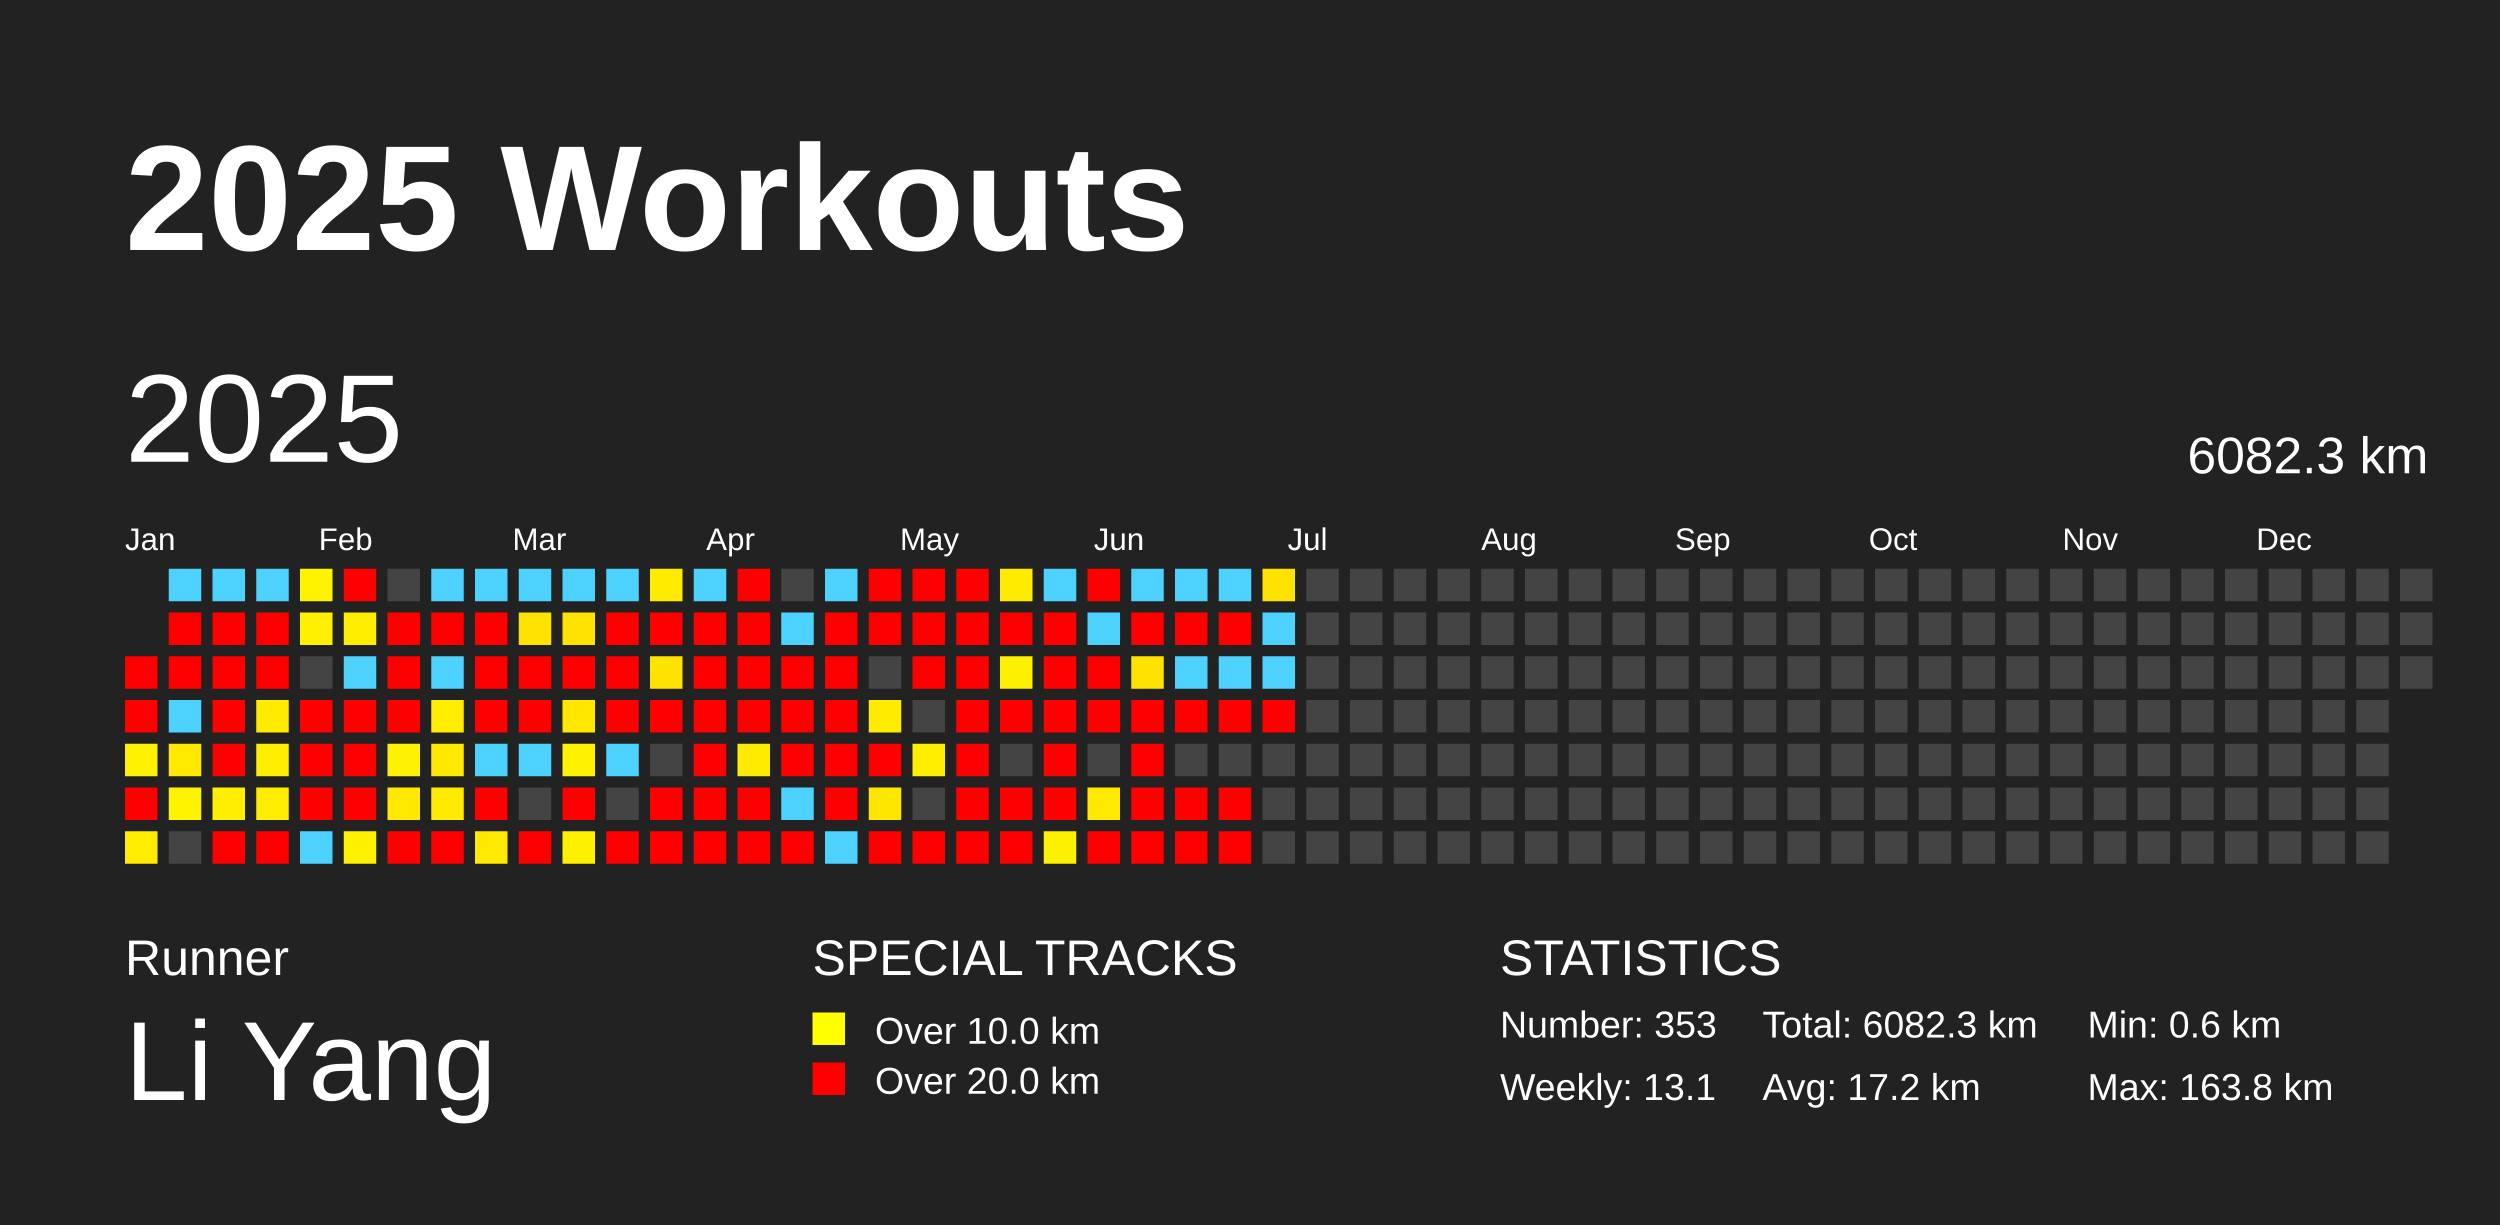
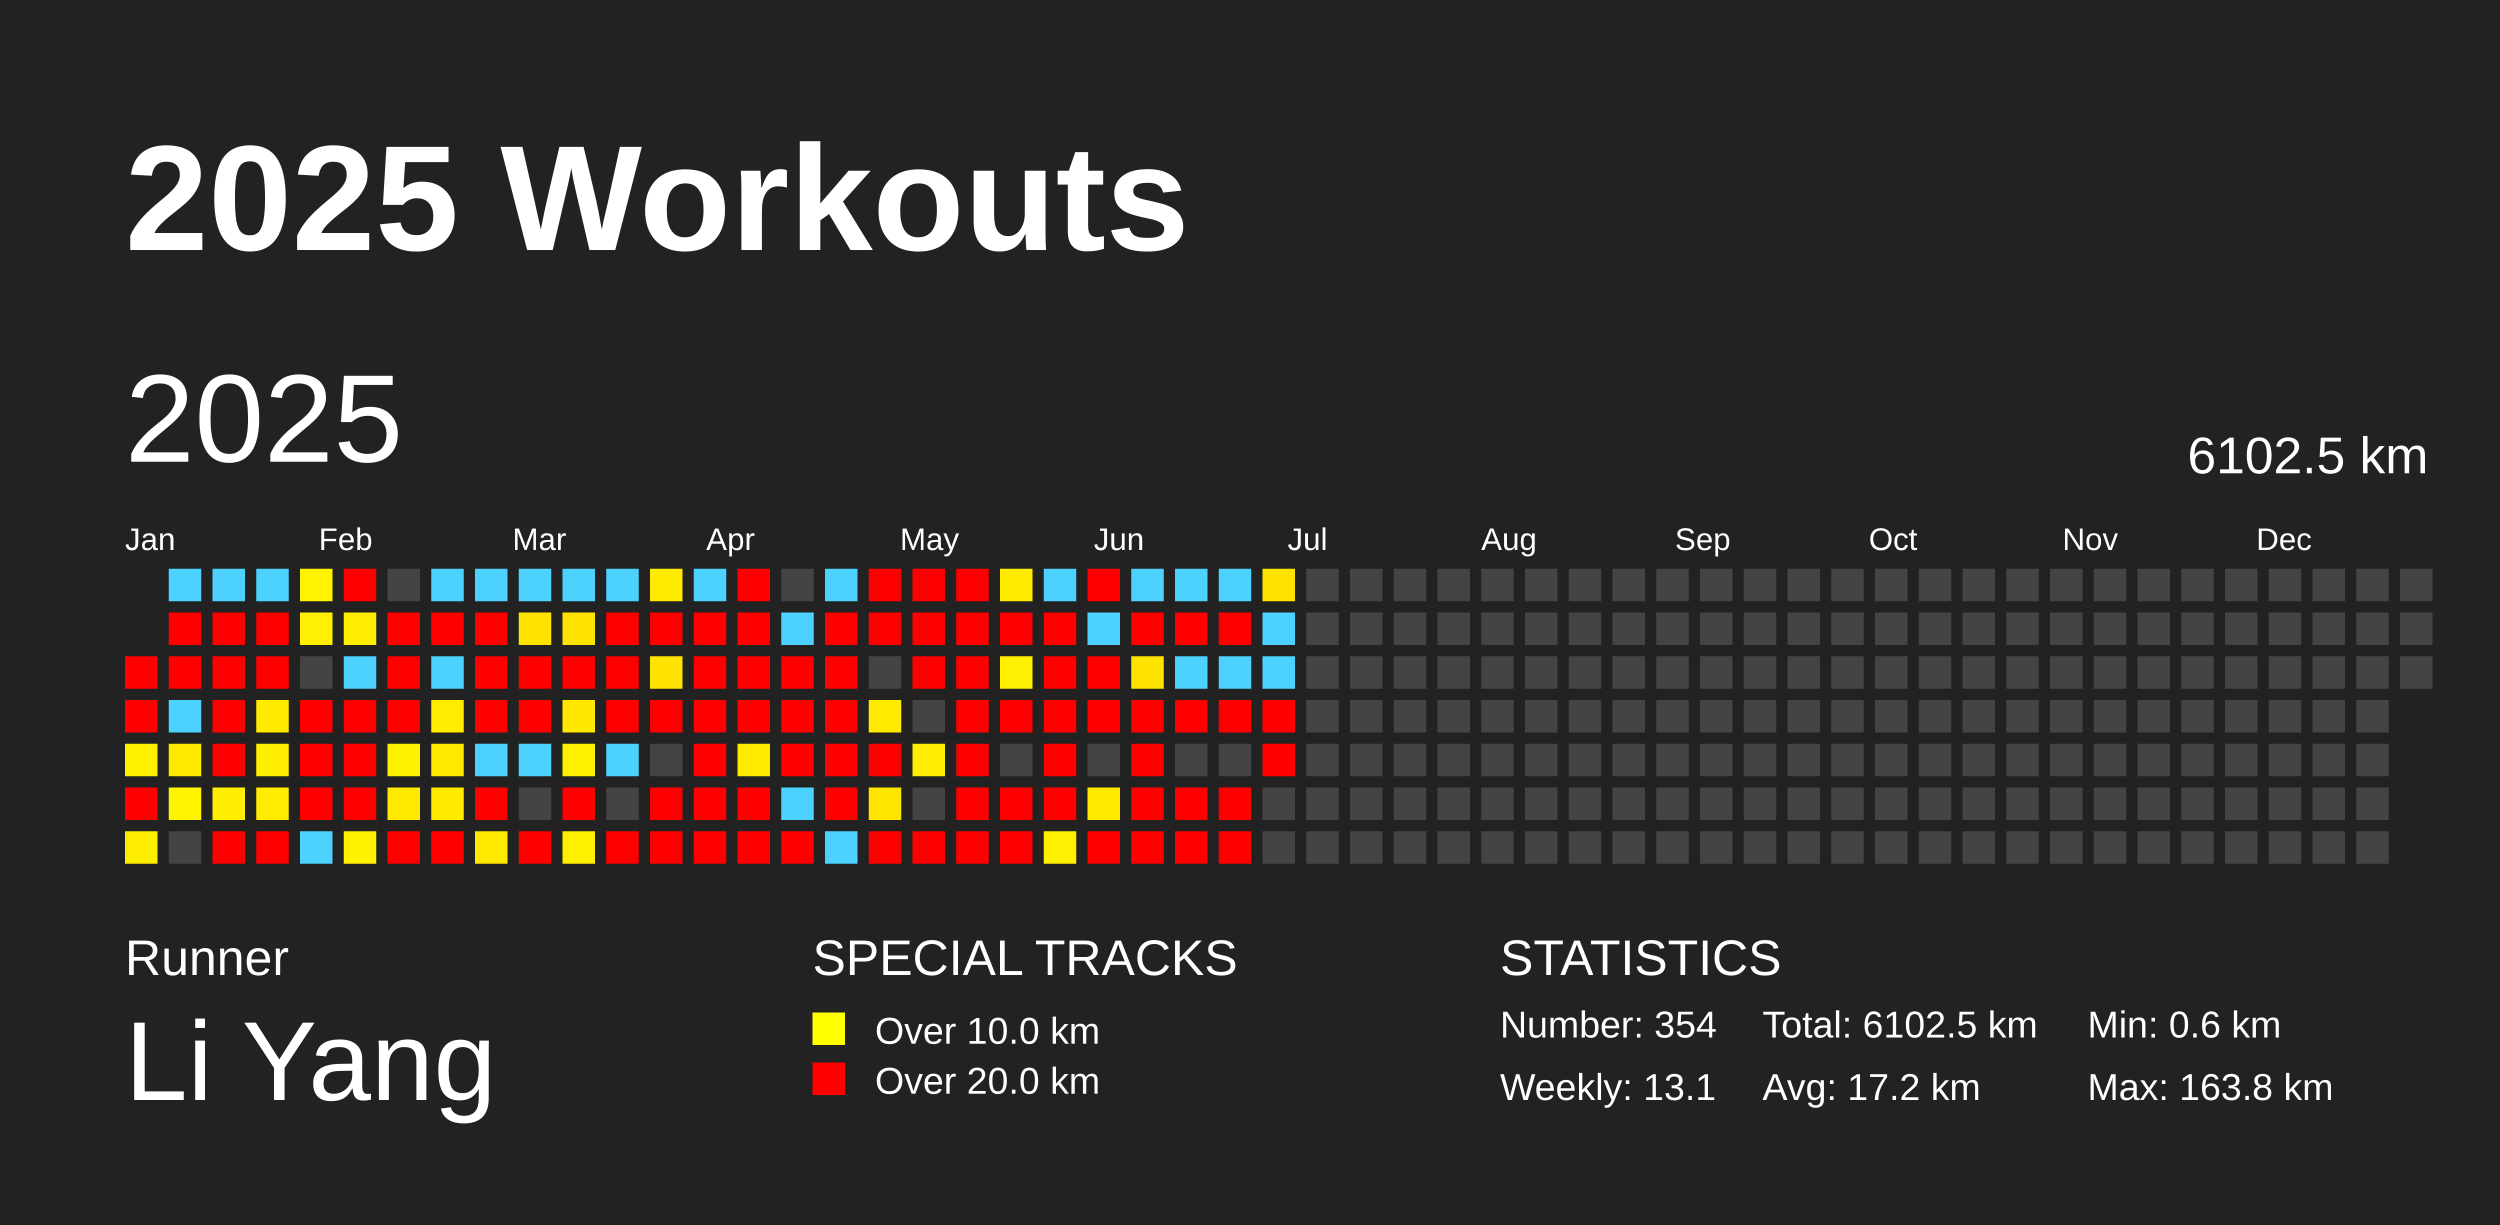
<svg xmlns="http://www.w3.org/2000/svg" baseProfile="full" height="98mm" version="1.1" viewBox="0,0,200,98" width="200mm">
  <defs />
  <rect fill="#222222" height="98" width="200" x="0" y="0" />
  <text fill="#FFFFFF" style="font-size:12px; font-family:Arial; font-weight:bold;" x="10" y="20">2025 Workouts</text>
  <text fill="#FFFFFF" style="font-size:4px; font-family:Arial" x="10" y="78">Runner</text>
  <text fill="#FFFFFF" style="font-size:9px; font-family:Arial" x="10" y="88">Li Yang</text>
  <text fill="#FFFFFF" style="font-size:4px; font-family:Arial" x="65" y="78">SPECIAL TRACKS</text>
  <rect fill="yellow" height="2.6" width="2.6" x="65" y="81" />
  <text fill="#FFFFFF" style="font-size:3px; font-family:Arial" x="70" y="83.5">Over 10.0 km</text>
  <rect fill="red" height="2.6" width="2.6" x="65" y="85" />
  <text fill="#FFFFFF" style="font-size:3px; font-family:Arial" x="70" y="87.5">Over 20.0 km</text>
  <text fill="#FFFFFF" style="font-size:4px; font-family:Arial" x="120" y="78">STATISTICS</text>
-   <text fill="#FFFFFF" style="font-size:3px; font-family:Arial" x="120" y="83">Number: 353</text>
+   <text fill="#FFFFFF" style="font-size:3px; font-family:Arial" x="120" y="83">Number: 354</text>
  <text fill="#FFFFFF" style="font-size:3px; font-family:Arial" x="120" y="88">Weekly: 13.1</text>
-   <text fill="#FFFFFF" style="font-size:3px; font-family:Arial" x="141" y="83">Total: 6082.3 km</text>
+   <text fill="#FFFFFF" style="font-size:3px; font-family:Arial" x="141" y="83">Total: 6102.5 km</text>
  <text fill="#FFFFFF" style="font-size:3px; font-family:Arial" x="141" y="88">Avg: 17.2 km</text>
  <text fill="#FFFFFF" style="font-size:3px; font-family:Arial" x="167" y="83">Min: 0.6 km</text>
  <text fill="#FFFFFF" style="font-size:3px; font-family:Arial" x="167" y="88">Max: 163.8 km</text>
  <text dominant-baseline="hanging" fill="#FFFFFF" style="font-size:10.0px; font-family:Arial;" x="10" y="30">2025</text>
-   <text dominant-baseline="hanging" fill="#FFFFFF" style="font-size:4.125px; font-family:Arial;" x="175" y="35">6082.3 km</text>
+   <text dominant-baseline="hanging" fill="#FFFFFF" style="font-size:4.125px; font-family:Arial;" x="175" y="35">6102.5 km</text>
  <text fill="#FFFFFF" style="font-size:2.5px; font-family:Arial" x="10.0" y="44">Jan</text>
  <text fill="#FFFFFF" style="font-size:2.5px; font-family:Arial" x="25.5" y="44">Feb</text>
  <text fill="#FFFFFF" style="font-size:2.5px; font-family:Arial" x="41.0" y="44">Mar</text>
  <text fill="#FFFFFF" style="font-size:2.5px; font-family:Arial" x="56.5" y="44">Apr</text>
  <text fill="#FFFFFF" style="font-size:2.5px; font-family:Arial" x="72.0" y="44">May</text>
  <text fill="#FFFFFF" style="font-size:2.5px; font-family:Arial" x="87.5" y="44">Jun</text>
  <text fill="#FFFFFF" style="font-size:2.5px; font-family:Arial" x="103.0" y="44">Jul</text>
  <text fill="#FFFFFF" style="font-size:2.5px; font-family:Arial" x="118.5" y="44">Aug</text>
  <text fill="#FFFFFF" style="font-size:2.5px; font-family:Arial" x="134.0" y="44">Sep</text>
  <text fill="#FFFFFF" style="font-size:2.5px; font-family:Arial" x="149.5" y="44">Oct</text>
  <text fill="#FFFFFF" style="font-size:2.5px; font-family:Arial" x="165.0" y="44">Nov</text>
  <text fill="#FFFFFF" style="font-size:2.5px; font-family:Arial" x="180.5" y="44">Dec</text>
  <rect fill="red" height="2.6" width="2.6" x="10.0" y="52.5" />
  <rect fill="red" height="2.6" width="2.6" x="10.0" y="56.0" />
  <rect fill="#fff200" height="2.6" width="2.6" x="10.0" y="59.5" />
  <rect fill="red" height="2.6" width="2.6" x="10.0" y="63.0" />
  <rect fill="#ffed00" height="2.6" width="2.6" x="10.0" y="66.5" />
  <rect fill="#4dd2ff" height="2.6" width="2.6" x="13.5" y="45.5" />
  <rect fill="red" height="2.6" width="2.6" x="13.5" y="49.0" />
  <rect fill="red" height="2.6" width="2.6" x="13.5" y="52.5" />
  <rect fill="#4dd2ff" height="2.6" width="2.6" x="13.5" y="56.0" />
  <rect fill="#ffe900" height="2.6" width="2.6" x="13.5" y="59.5" />
  <rect fill="#fff300" height="2.6" width="2.6" x="13.5" y="63.0" />
  <rect fill="#444444" height="2.6" width="2.6" x="13.5" y="66.5" />
  <rect fill="#4dd2ff" height="2.6" width="2.6" x="17.0" y="45.5" />
  <rect fill="red" height="2.6" width="2.6" x="17.0" y="49.0" />
  <rect fill="red" height="2.6" width="2.6" x="17.0" y="52.5" />
  <rect fill="red" height="2.6" width="2.6" x="17.0" y="56.0" />
  <rect fill="red" height="2.6" width="2.6" x="17.0" y="59.5" />
  <rect fill="#ffee00" height="2.6" width="2.6" x="17.0" y="63.0" />
  <rect fill="red" height="2.6" width="2.6" x="17.0" y="66.5" />
  <rect fill="#4dd2ff" height="2.6" width="2.6" x="20.5" y="45.5" />
  <rect fill="red" height="2.6" width="2.6" x="20.5" y="49.0" />
  <rect fill="red" height="2.6" width="2.6" x="20.5" y="52.5" />
  <rect fill="#ffea00" height="2.6" width="2.6" x="20.5" y="56.0" />
  <rect fill="#ffee00" height="2.6" width="2.6" x="20.5" y="59.5" />
  <rect fill="#ffec00" height="2.6" width="2.6" x="20.5" y="63.0" />
  <rect fill="red" height="2.6" width="2.6" x="20.5" y="66.5" />
  <rect fill="#fff300" height="2.6" width="2.6" x="24.0" y="45.5" />
  <rect fill="#ffef00" height="2.6" width="2.6" x="24.0" y="49.0" />
  <rect fill="#444444" height="2.6" width="2.6" x="24.0" y="52.5" />
  <rect fill="red" height="2.6" width="2.6" x="24.0" y="56.0" />
  <rect fill="red" height="2.6" width="2.6" x="24.0" y="59.5" />
  <rect fill="red" height="2.6" width="2.6" x="24.0" y="63.0" />
  <rect fill="#4dd2ff" height="2.6" width="2.6" x="24.0" y="66.5" />
  <rect fill="red" height="2.6" width="2.6" x="27.5" y="45.5" />
  <rect fill="#ffed00" height="2.6" width="2.6" x="27.5" y="49.0" />
  <rect fill="#4dd2ff" height="2.6" width="2.6" x="27.5" y="52.5" />
  <rect fill="red" height="2.6" width="2.6" x="27.5" y="56.0" />
  <rect fill="red" height="2.6" width="2.6" x="27.5" y="59.5" />
  <rect fill="red" height="2.6" width="2.6" x="27.5" y="63.0" />
  <rect fill="#fff100" height="2.6" width="2.6" x="27.5" y="66.5" />
  <rect fill="#444444" height="2.6" width="2.6" x="31.0" y="45.5" />
  <rect fill="red" height="2.6" width="2.6" x="31.0" y="49.0" />
  <rect fill="red" height="2.6" width="2.6" x="31.0" y="52.5" />
  <rect fill="red" height="2.6" width="2.6" x="31.0" y="56.0" />
  <rect fill="#fff200" height="2.6" width="2.6" x="31.0" y="59.5" />
  <rect fill="#ffe900" height="2.6" width="2.6" x="31.0" y="63.0" />
  <rect fill="red" height="2.6" width="2.6" x="31.0" y="66.5" />
  <rect fill="#4dd2ff" height="2.6" width="2.6" x="34.5" y="45.5" />
  <rect fill="red" height="2.6" width="2.6" x="34.5" y="49.0" />
  <rect fill="#4dd2ff" height="2.6" width="2.6" x="34.5" y="52.5" />
  <rect fill="#ffed00" height="2.6" width="2.6" x="34.5" y="56.0" />
  <rect fill="#ffe900" height="2.6" width="2.6" x="34.5" y="59.5" />
  <rect fill="#ffea00" height="2.6" width="2.6" x="34.5" y="63.0" />
  <rect fill="red" height="2.6" width="2.6" x="34.5" y="66.5" />
  <rect fill="#4dd2ff" height="2.6" width="2.6" x="38.0" y="45.5" />
  <rect fill="red" height="2.6" width="2.6" x="38.0" y="49.0" />
  <rect fill="red" height="2.6" width="2.6" x="38.0" y="52.5" />
  <rect fill="red" height="2.6" width="2.6" x="38.0" y="56.0" />
  <rect fill="#4dd2ff" height="2.6" width="2.6" x="38.0" y="59.5" />
  <rect fill="red" height="2.6" width="2.6" x="38.0" y="63.0" />
  <rect fill="#ffe900" height="2.6" width="2.6" x="38.0" y="66.5" />
  <rect fill="#4dd2ff" height="2.6" width="2.6" x="41.5" y="45.5" />
  <rect fill="#ffe300" height="2.6" width="2.6" x="41.5" y="49.0" />
  <rect fill="red" height="2.6" width="2.6" x="41.5" y="52.5" />
  <rect fill="red" height="2.6" width="2.6" x="41.5" y="56.0" />
  <rect fill="#4dd2ff" height="2.6" width="2.6" x="41.5" y="59.5" />
  <rect fill="#444444" height="2.6" width="2.6" x="41.5" y="63.0" />
  <rect fill="red" height="2.6" width="2.6" x="41.5" y="66.5" />
  <rect fill="#4dd2ff" height="2.6" width="2.6" x="45.0" y="45.5" />
  <rect fill="#ffe300" height="2.6" width="2.6" x="45.0" y="49.0" />
  <rect fill="red" height="2.6" width="2.6" x="45.0" y="52.5" />
  <rect fill="#ffe700" height="2.6" width="2.6" x="45.0" y="56.0" />
  <rect fill="#fff200" height="2.6" width="2.6" x="45.0" y="59.5" />
  <rect fill="red" height="2.6" width="2.6" x="45.0" y="63.0" />
  <rect fill="#fff000" height="2.6" width="2.6" x="45.0" y="66.5" />
  <rect fill="#4dd2ff" height="2.6" width="2.6" x="48.5" y="45.5" />
  <rect fill="red" height="2.6" width="2.6" x="48.5" y="49.0" />
  <rect fill="red" height="2.6" width="2.6" x="48.5" y="52.5" />
  <rect fill="red" height="2.6" width="2.6" x="48.5" y="56.0" />
  <rect fill="#4dd2ff" height="2.6" width="2.6" x="48.5" y="59.5" />
  <rect fill="#444444" height="2.6" width="2.6" x="48.5" y="63.0" />
  <rect fill="red" height="2.6" width="2.6" x="48.5" y="66.5" />
  <rect fill="#ffeb00" height="2.6" width="2.6" x="52.0" y="45.5" />
  <rect fill="red" height="2.6" width="2.6" x="52.0" y="49.0" />
  <rect fill="#ffe300" height="2.6" width="2.6" x="52.0" y="52.5" />
  <rect fill="red" height="2.6" width="2.6" x="52.0" y="56.0" />
  <rect fill="#444444" height="2.6" width="2.6" x="52.0" y="59.5" />
  <rect fill="red" height="2.6" width="2.6" x="52.0" y="63.0" />
  <rect fill="red" height="2.6" width="2.6" x="52.0" y="66.5" />
  <rect fill="#4dd2ff" height="2.6" width="2.6" x="55.5" y="45.5" />
  <rect fill="red" height="2.6" width="2.6" x="55.5" y="49.0" />
  <rect fill="red" height="2.6" width="2.6" x="55.5" y="52.5" />
  <rect fill="red" height="2.6" width="2.6" x="55.5" y="56.0" />
  <rect fill="red" height="2.6" width="2.6" x="55.5" y="59.5" />
  <rect fill="red" height="2.6" width="2.6" x="55.5" y="63.0" />
  <rect fill="red" height="2.6" width="2.6" x="55.5" y="66.5" />
  <rect fill="red" height="2.6" width="2.6" x="59.0" y="45.5" />
  <rect fill="red" height="2.6" width="2.6" x="59.0" y="49.0" />
  <rect fill="red" height="2.6" width="2.6" x="59.0" y="52.5" />
  <rect fill="red" height="2.6" width="2.6" x="59.0" y="56.0" />
  <rect fill="#ffeb00" height="2.6" width="2.6" x="59.0" y="59.5" />
  <rect fill="red" height="2.6" width="2.6" x="59.0" y="63.0" />
  <rect fill="red" height="2.6" width="2.6" x="59.0" y="66.5" />
  <rect fill="#444444" height="2.6" width="2.6" x="62.5" y="45.5" />
  <rect fill="#4dd2ff" height="2.6" width="2.6" x="62.5" y="49.0" />
  <rect fill="red" height="2.6" width="2.6" x="62.5" y="52.5" />
  <rect fill="red" height="2.6" width="2.6" x="62.5" y="56.0" />
  <rect fill="red" height="2.6" width="2.6" x="62.5" y="59.5" />
  <rect fill="#4dd2ff" height="2.6" width="2.6" x="62.5" y="63.0" />
  <rect fill="red" height="2.6" width="2.6" x="62.5" y="66.5" />
  <rect fill="#4dd2ff" height="2.6" width="2.6" x="66.0" y="45.5" />
  <rect fill="red" height="2.6" width="2.6" x="66.0" y="49.0" />
  <rect fill="red" height="2.6" width="2.6" x="66.0" y="52.5" />
  <rect fill="red" height="2.6" width="2.6" x="66.0" y="56.0" />
  <rect fill="red" height="2.6" width="2.6" x="66.0" y="59.5" />
  <rect fill="red" height="2.6" width="2.6" x="66.0" y="63.0" />
  <rect fill="#4dd2ff" height="2.6" width="2.6" x="66.0" y="66.5" />
  <rect fill="red" height="2.6" width="2.6" x="69.5" y="45.5" />
  <rect fill="red" height="2.6" width="2.6" x="69.5" y="49.0" />
  <rect fill="#444444" height="2.6" width="2.6" x="69.5" y="52.5" />
  <rect fill="#ffeb00" height="2.6" width="2.6" x="69.5" y="56.0" />
  <rect fill="red" height="2.6" width="2.6" x="69.5" y="59.5" />
  <rect fill="#ffe600" height="2.6" width="2.6" x="69.5" y="63.0" />
  <rect fill="red" height="2.6" width="2.6" x="69.5" y="66.5" />
  <rect fill="red" height="2.6" width="2.6" x="73.0" y="45.5" />
  <rect fill="red" height="2.6" width="2.6" x="73.0" y="49.0" />
  <rect fill="red" height="2.6" width="2.6" x="73.0" y="52.5" />
  <rect fill="#444444" height="2.6" width="2.6" x="73.0" y="56.0" />
  <rect fill="#ffee00" height="2.6" width="2.6" x="73.0" y="59.5" />
  <rect fill="#444444" height="2.6" width="2.6" x="73.0" y="63.0" />
  <rect fill="red" height="2.6" width="2.6" x="73.0" y="66.5" />
  <rect fill="red" height="2.6" width="2.6" x="76.5" y="45.5" />
  <rect fill="red" height="2.6" width="2.6" x="76.5" y="49.0" />
  <rect fill="red" height="2.6" width="2.6" x="76.5" y="52.5" />
  <rect fill="red" height="2.6" width="2.6" x="76.5" y="56.0" />
  <rect fill="red" height="2.6" width="2.6" x="76.5" y="59.5" />
  <rect fill="red" height="2.6" width="2.6" x="76.5" y="63.0" />
  <rect fill="red" height="2.6" width="2.6" x="76.5" y="66.5" />
  <rect fill="#ffeb00" height="2.6" width="2.6" x="80.0" y="45.5" />
  <rect fill="red" height="2.6" width="2.6" x="80.0" y="49.0" />
  <rect fill="#ffef00" height="2.6" width="2.6" x="80.0" y="52.5" />
  <rect fill="red" height="2.6" width="2.6" x="80.0" y="56.0" />
  <rect fill="#444444" height="2.6" width="2.6" x="80.0" y="59.5" />
  <rect fill="red" height="2.6" width="2.6" x="80.0" y="63.0" />
  <rect fill="red" height="2.6" width="2.6" x="80.0" y="66.5" />
  <rect fill="#4dd2ff" height="2.6" width="2.6" x="83.5" y="45.5" />
  <rect fill="red" height="2.6" width="2.6" x="83.5" y="49.0" />
  <rect fill="red" height="2.6" width="2.6" x="83.5" y="52.5" />
  <rect fill="red" height="2.6" width="2.6" x="83.5" y="56.0" />
  <rect fill="red" height="2.6" width="2.6" x="83.5" y="59.5" />
  <rect fill="red" height="2.6" width="2.6" x="83.5" y="63.0" />
  <rect fill="#ffef00" height="2.6" width="2.6" x="83.5" y="66.5" />
  <rect fill="red" height="2.6" width="2.6" x="87.0" y="45.5" />
  <rect fill="#4dd2ff" height="2.6" width="2.6" x="87.0" y="49.0" />
  <rect fill="red" height="2.6" width="2.6" x="87.0" y="52.5" />
  <rect fill="red" height="2.6" width="2.6" x="87.0" y="56.0" />
  <rect fill="#444444" height="2.6" width="2.6" x="87.0" y="59.5" />
  <rect fill="#ffe900" height="2.6" width="2.6" x="87.0" y="63.0" />
  <rect fill="red" height="2.6" width="2.6" x="87.0" y="66.5" />
  <rect fill="#4dd2ff" height="2.6" width="2.6" x="90.5" y="45.5" />
  <rect fill="red" height="2.6" width="2.6" x="90.5" y="49.0" />
  <rect fill="#ffe300" height="2.6" width="2.6" x="90.5" y="52.5" />
  <rect fill="red" height="2.6" width="2.6" x="90.5" y="56.0" />
  <rect fill="red" height="2.6" width="2.6" x="90.5" y="59.5" />
  <rect fill="red" height="2.6" width="2.6" x="90.5" y="63.0" />
  <rect fill="red" height="2.6" width="2.6" x="90.5" y="66.5" />
  <rect fill="#4dd2ff" height="2.6" width="2.6" x="94.0" y="45.5" />
  <rect fill="red" height="2.6" width="2.6" x="94.0" y="49.0" />
  <rect fill="#4dd2ff" height="2.6" width="2.6" x="94.0" y="52.5" />
  <rect fill="red" height="2.6" width="2.6" x="94.0" y="56.0" />
  <rect fill="#444444" height="2.6" width="2.6" x="94.0" y="59.5" />
  <rect fill="red" height="2.6" width="2.6" x="94.0" y="63.0" />
  <rect fill="red" height="2.6" width="2.6" x="94.0" y="66.5" />
  <rect fill="#4dd2ff" height="2.6" width="2.6" x="97.5" y="45.5" />
  <rect fill="red" height="2.6" width="2.6" x="97.5" y="49.0" />
  <rect fill="#4dd2ff" height="2.6" width="2.6" x="97.5" y="52.5" />
  <rect fill="red" height="2.6" width="2.6" x="97.5" y="56.0" />
  <rect fill="#444444" height="2.6" width="2.6" x="97.5" y="59.5" />
  <rect fill="red" height="2.6" width="2.6" x="97.5" y="63.0" />
  <rect fill="red" height="2.6" width="2.6" x="97.5" y="66.5" />
  <rect fill="#ffe300" height="2.6" width="2.6" x="101.0" y="45.5" />
  <rect fill="#4dd2ff" height="2.6" width="2.6" x="101.0" y="49.0" />
  <rect fill="#4dd2ff" height="2.6" width="2.6" x="101.0" y="52.5" />
  <rect fill="red" height="2.6" width="2.6" x="101.0" y="56.0" />
-   <rect fill="#444444" height="2.6" width="2.6" x="101.0" y="59.5" />
+   <rect fill="red" height="2.6" width="2.6" x="101.0" y="59.5" />
  <rect fill="#444444" height="2.6" width="2.6" x="101.0" y="63.0" />
  <rect fill="#444444" height="2.6" width="2.6" x="101.0" y="66.5" />
  <rect fill="#444444" height="2.6" width="2.6" x="104.5" y="45.5" />
  <rect fill="#444444" height="2.6" width="2.6" x="104.5" y="49.0" />
  <rect fill="#444444" height="2.6" width="2.6" x="104.5" y="52.5" />
  <rect fill="#444444" height="2.6" width="2.6" x="104.5" y="56.0" />
  <rect fill="#444444" height="2.6" width="2.6" x="104.5" y="59.5" />
  <rect fill="#444444" height="2.6" width="2.6" x="104.5" y="63.0" />
  <rect fill="#444444" height="2.6" width="2.6" x="104.5" y="66.5" />
  <rect fill="#444444" height="2.6" width="2.6" x="108.0" y="45.5" />
  <rect fill="#444444" height="2.6" width="2.6" x="108.0" y="49.0" />
  <rect fill="#444444" height="2.6" width="2.6" x="108.0" y="52.5" />
  <rect fill="#444444" height="2.6" width="2.6" x="108.0" y="56.0" />
  <rect fill="#444444" height="2.6" width="2.6" x="108.0" y="59.5" />
  <rect fill="#444444" height="2.6" width="2.6" x="108.0" y="63.0" />
  <rect fill="#444444" height="2.6" width="2.6" x="108.0" y="66.5" />
  <rect fill="#444444" height="2.6" width="2.6" x="111.5" y="45.5" />
  <rect fill="#444444" height="2.6" width="2.6" x="111.5" y="49.0" />
  <rect fill="#444444" height="2.6" width="2.6" x="111.5" y="52.5" />
  <rect fill="#444444" height="2.6" width="2.6" x="111.5" y="56.0" />
  <rect fill="#444444" height="2.6" width="2.6" x="111.5" y="59.5" />
  <rect fill="#444444" height="2.6" width="2.6" x="111.5" y="63.0" />
  <rect fill="#444444" height="2.6" width="2.6" x="111.5" y="66.5" />
  <rect fill="#444444" height="2.6" width="2.6" x="115.0" y="45.5" />
  <rect fill="#444444" height="2.6" width="2.6" x="115.0" y="49.0" />
  <rect fill="#444444" height="2.6" width="2.6" x="115.0" y="52.5" />
  <rect fill="#444444" height="2.6" width="2.6" x="115.0" y="56.0" />
  <rect fill="#444444" height="2.6" width="2.6" x="115.0" y="59.5" />
  <rect fill="#444444" height="2.6" width="2.6" x="115.0" y="63.0" />
  <rect fill="#444444" height="2.6" width="2.6" x="115.0" y="66.5" />
  <rect fill="#444444" height="2.6" width="2.6" x="118.5" y="45.5" />
  <rect fill="#444444" height="2.6" width="2.6" x="118.5" y="49.0" />
  <rect fill="#444444" height="2.6" width="2.6" x="118.5" y="52.5" />
  <rect fill="#444444" height="2.6" width="2.6" x="118.5" y="56.0" />
  <rect fill="#444444" height="2.6" width="2.6" x="118.5" y="59.5" />
  <rect fill="#444444" height="2.6" width="2.6" x="118.5" y="63.0" />
  <rect fill="#444444" height="2.6" width="2.6" x="118.5" y="66.5" />
  <rect fill="#444444" height="2.6" width="2.6" x="122.0" y="45.5" />
  <rect fill="#444444" height="2.6" width="2.6" x="122.0" y="49.0" />
  <rect fill="#444444" height="2.6" width="2.6" x="122.0" y="52.5" />
  <rect fill="#444444" height="2.6" width="2.6" x="122.0" y="56.0" />
  <rect fill="#444444" height="2.6" width="2.6" x="122.0" y="59.5" />
  <rect fill="#444444" height="2.6" width="2.6" x="122.0" y="63.0" />
  <rect fill="#444444" height="2.6" width="2.6" x="122.0" y="66.5" />
  <rect fill="#444444" height="2.6" width="2.6" x="125.5" y="45.5" />
  <rect fill="#444444" height="2.6" width="2.6" x="125.5" y="49.0" />
  <rect fill="#444444" height="2.6" width="2.6" x="125.5" y="52.5" />
  <rect fill="#444444" height="2.6" width="2.6" x="125.5" y="56.0" />
  <rect fill="#444444" height="2.6" width="2.6" x="125.5" y="59.5" />
  <rect fill="#444444" height="2.6" width="2.6" x="125.5" y="63.0" />
  <rect fill="#444444" height="2.6" width="2.6" x="125.5" y="66.5" />
  <rect fill="#444444" height="2.6" width="2.6" x="129.0" y="45.5" />
  <rect fill="#444444" height="2.6" width="2.6" x="129.0" y="49.0" />
  <rect fill="#444444" height="2.6" width="2.6" x="129.0" y="52.5" />
  <rect fill="#444444" height="2.6" width="2.6" x="129.0" y="56.0" />
  <rect fill="#444444" height="2.6" width="2.6" x="129.0" y="59.5" />
  <rect fill="#444444" height="2.6" width="2.6" x="129.0" y="63.0" />
  <rect fill="#444444" height="2.6" width="2.6" x="129.0" y="66.5" />
  <rect fill="#444444" height="2.6" width="2.6" x="132.5" y="45.5" />
  <rect fill="#444444" height="2.6" width="2.6" x="132.5" y="49.0" />
  <rect fill="#444444" height="2.6" width="2.6" x="132.5" y="52.5" />
  <rect fill="#444444" height="2.6" width="2.6" x="132.5" y="56.0" />
  <rect fill="#444444" height="2.6" width="2.6" x="132.5" y="59.5" />
  <rect fill="#444444" height="2.6" width="2.6" x="132.5" y="63.0" />
  <rect fill="#444444" height="2.6" width="2.6" x="132.5" y="66.5" />
  <rect fill="#444444" height="2.6" width="2.6" x="136.0" y="45.5" />
  <rect fill="#444444" height="2.6" width="2.6" x="136.0" y="49.0" />
  <rect fill="#444444" height="2.6" width="2.6" x="136.0" y="52.5" />
  <rect fill="#444444" height="2.6" width="2.6" x="136.0" y="56.0" />
  <rect fill="#444444" height="2.6" width="2.6" x="136.0" y="59.5" />
  <rect fill="#444444" height="2.6" width="2.6" x="136.0" y="63.0" />
  <rect fill="#444444" height="2.6" width="2.6" x="136.0" y="66.5" />
  <rect fill="#444444" height="2.6" width="2.6" x="139.5" y="45.5" />
  <rect fill="#444444" height="2.6" width="2.6" x="139.5" y="49.0" />
  <rect fill="#444444" height="2.6" width="2.6" x="139.5" y="52.5" />
  <rect fill="#444444" height="2.6" width="2.6" x="139.5" y="56.0" />
  <rect fill="#444444" height="2.6" width="2.6" x="139.5" y="59.5" />
  <rect fill="#444444" height="2.6" width="2.6" x="139.5" y="63.0" />
  <rect fill="#444444" height="2.6" width="2.6" x="139.5" y="66.5" />
  <rect fill="#444444" height="2.6" width="2.6" x="143.0" y="45.5" />
  <rect fill="#444444" height="2.6" width="2.6" x="143.0" y="49.0" />
  <rect fill="#444444" height="2.6" width="2.6" x="143.0" y="52.5" />
  <rect fill="#444444" height="2.6" width="2.6" x="143.0" y="56.0" />
  <rect fill="#444444" height="2.6" width="2.6" x="143.0" y="59.5" />
  <rect fill="#444444" height="2.6" width="2.6" x="143.0" y="63.0" />
  <rect fill="#444444" height="2.6" width="2.6" x="143.0" y="66.5" />
  <rect fill="#444444" height="2.6" width="2.6" x="146.5" y="45.5" />
  <rect fill="#444444" height="2.6" width="2.6" x="146.5" y="49.0" />
  <rect fill="#444444" height="2.6" width="2.6" x="146.5" y="52.5" />
  <rect fill="#444444" height="2.6" width="2.6" x="146.5" y="56.0" />
  <rect fill="#444444" height="2.6" width="2.6" x="146.5" y="59.5" />
  <rect fill="#444444" height="2.6" width="2.6" x="146.5" y="63.0" />
  <rect fill="#444444" height="2.6" width="2.6" x="146.5" y="66.5" />
  <rect fill="#444444" height="2.6" width="2.6" x="150.0" y="45.5" />
  <rect fill="#444444" height="2.6" width="2.6" x="150.0" y="49.0" />
  <rect fill="#444444" height="2.6" width="2.6" x="150.0" y="52.5" />
  <rect fill="#444444" height="2.6" width="2.6" x="150.0" y="56.0" />
  <rect fill="#444444" height="2.6" width="2.6" x="150.0" y="59.5" />
  <rect fill="#444444" height="2.6" width="2.6" x="150.0" y="63.0" />
  <rect fill="#444444" height="2.6" width="2.6" x="150.0" y="66.5" />
  <rect fill="#444444" height="2.6" width="2.6" x="153.5" y="45.5" />
  <rect fill="#444444" height="2.6" width="2.6" x="153.5" y="49.0" />
  <rect fill="#444444" height="2.6" width="2.6" x="153.5" y="52.5" />
  <rect fill="#444444" height="2.6" width="2.6" x="153.5" y="56.0" />
  <rect fill="#444444" height="2.6" width="2.6" x="153.5" y="59.5" />
  <rect fill="#444444" height="2.6" width="2.6" x="153.5" y="63.0" />
  <rect fill="#444444" height="2.6" width="2.6" x="153.5" y="66.5" />
  <rect fill="#444444" height="2.6" width="2.6" x="157.0" y="45.5" />
  <rect fill="#444444" height="2.6" width="2.6" x="157.0" y="49.0" />
  <rect fill="#444444" height="2.6" width="2.6" x="157.0" y="52.5" />
  <rect fill="#444444" height="2.6" width="2.6" x="157.0" y="56.0" />
  <rect fill="#444444" height="2.6" width="2.6" x="157.0" y="59.5" />
  <rect fill="#444444" height="2.6" width="2.6" x="157.0" y="63.0" />
  <rect fill="#444444" height="2.6" width="2.6" x="157.0" y="66.5" />
  <rect fill="#444444" height="2.6" width="2.6" x="160.5" y="45.5" />
  <rect fill="#444444" height="2.6" width="2.6" x="160.5" y="49.0" />
  <rect fill="#444444" height="2.6" width="2.6" x="160.5" y="52.5" />
  <rect fill="#444444" height="2.6" width="2.6" x="160.5" y="56.0" />
  <rect fill="#444444" height="2.6" width="2.6" x="160.5" y="59.5" />
  <rect fill="#444444" height="2.6" width="2.6" x="160.5" y="63.0" />
  <rect fill="#444444" height="2.6" width="2.6" x="160.5" y="66.5" />
  <rect fill="#444444" height="2.6" width="2.6" x="164.0" y="45.5" />
  <rect fill="#444444" height="2.6" width="2.6" x="164.0" y="49.0" />
  <rect fill="#444444" height="2.6" width="2.6" x="164.0" y="52.5" />
  <rect fill="#444444" height="2.6" width="2.6" x="164.0" y="56.0" />
  <rect fill="#444444" height="2.6" width="2.6" x="164.0" y="59.5" />
  <rect fill="#444444" height="2.6" width="2.6" x="164.0" y="63.0" />
  <rect fill="#444444" height="2.6" width="2.6" x="164.0" y="66.5" />
  <rect fill="#444444" height="2.6" width="2.6" x="167.5" y="45.5" />
  <rect fill="#444444" height="2.6" width="2.6" x="167.5" y="49.0" />
  <rect fill="#444444" height="2.6" width="2.6" x="167.5" y="52.5" />
  <rect fill="#444444" height="2.6" width="2.6" x="167.5" y="56.0" />
  <rect fill="#444444" height="2.6" width="2.6" x="167.5" y="59.5" />
  <rect fill="#444444" height="2.6" width="2.6" x="167.5" y="63.0" />
  <rect fill="#444444" height="2.6" width="2.6" x="167.5" y="66.5" />
  <rect fill="#444444" height="2.6" width="2.6" x="171.0" y="45.5" />
  <rect fill="#444444" height="2.6" width="2.6" x="171.0" y="49.0" />
  <rect fill="#444444" height="2.6" width="2.6" x="171.0" y="52.5" />
  <rect fill="#444444" height="2.6" width="2.6" x="171.0" y="56.0" />
  <rect fill="#444444" height="2.6" width="2.6" x="171.0" y="59.5" />
  <rect fill="#444444" height="2.6" width="2.6" x="171.0" y="63.0" />
  <rect fill="#444444" height="2.6" width="2.6" x="171.0" y="66.5" />
  <rect fill="#444444" height="2.6" width="2.6" x="174.5" y="45.5" />
  <rect fill="#444444" height="2.6" width="2.6" x="174.5" y="49.0" />
  <rect fill="#444444" height="2.6" width="2.6" x="174.5" y="52.5" />
  <rect fill="#444444" height="2.6" width="2.6" x="174.5" y="56.0" />
  <rect fill="#444444" height="2.6" width="2.6" x="174.5" y="59.5" />
  <rect fill="#444444" height="2.6" width="2.6" x="174.5" y="63.0" />
  <rect fill="#444444" height="2.6" width="2.6" x="174.5" y="66.5" />
  <rect fill="#444444" height="2.6" width="2.6" x="178.0" y="45.5" />
  <rect fill="#444444" height="2.6" width="2.6" x="178.0" y="49.0" />
  <rect fill="#444444" height="2.6" width="2.6" x="178.0" y="52.5" />
  <rect fill="#444444" height="2.6" width="2.6" x="178.0" y="56.0" />
  <rect fill="#444444" height="2.6" width="2.6" x="178.0" y="59.5" />
  <rect fill="#444444" height="2.6" width="2.6" x="178.0" y="63.0" />
  <rect fill="#444444" height="2.6" width="2.6" x="178.0" y="66.5" />
  <rect fill="#444444" height="2.6" width="2.6" x="181.5" y="45.5" />
  <rect fill="#444444" height="2.6" width="2.6" x="181.5" y="49.0" />
  <rect fill="#444444" height="2.6" width="2.6" x="181.5" y="52.5" />
  <rect fill="#444444" height="2.6" width="2.6" x="181.5" y="56.0" />
  <rect fill="#444444" height="2.6" width="2.6" x="181.5" y="59.5" />
  <rect fill="#444444" height="2.6" width="2.6" x="181.5" y="63.0" />
  <rect fill="#444444" height="2.6" width="2.6" x="181.5" y="66.5" />
  <rect fill="#444444" height="2.6" width="2.6" x="185.0" y="45.5" />
  <rect fill="#444444" height="2.6" width="2.6" x="185.0" y="49.0" />
  <rect fill="#444444" height="2.6" width="2.6" x="185.0" y="52.5" />
  <rect fill="#444444" height="2.6" width="2.6" x="185.0" y="56.0" />
  <rect fill="#444444" height="2.6" width="2.6" x="185.0" y="59.5" />
  <rect fill="#444444" height="2.6" width="2.6" x="185.0" y="63.0" />
  <rect fill="#444444" height="2.6" width="2.6" x="185.0" y="66.5" />
  <rect fill="#444444" height="2.6" width="2.6" x="188.5" y="45.5" />
  <rect fill="#444444" height="2.6" width="2.6" x="188.5" y="49.0" />
  <rect fill="#444444" height="2.6" width="2.6" x="188.5" y="52.5" />
  <rect fill="#444444" height="2.6" width="2.6" x="188.5" y="56.0" />
  <rect fill="#444444" height="2.6" width="2.6" x="188.5" y="59.5" />
  <rect fill="#444444" height="2.6" width="2.6" x="188.5" y="63.0" />
  <rect fill="#444444" height="2.6" width="2.6" x="188.5" y="66.5" />
  <rect fill="#444444" height="2.6" width="2.6" x="192.0" y="45.5" />
  <rect fill="#444444" height="2.6" width="2.6" x="192.0" y="49.0" />
  <rect fill="#444444" height="2.6" width="2.6" x="192.0" y="52.5" />
</svg>
